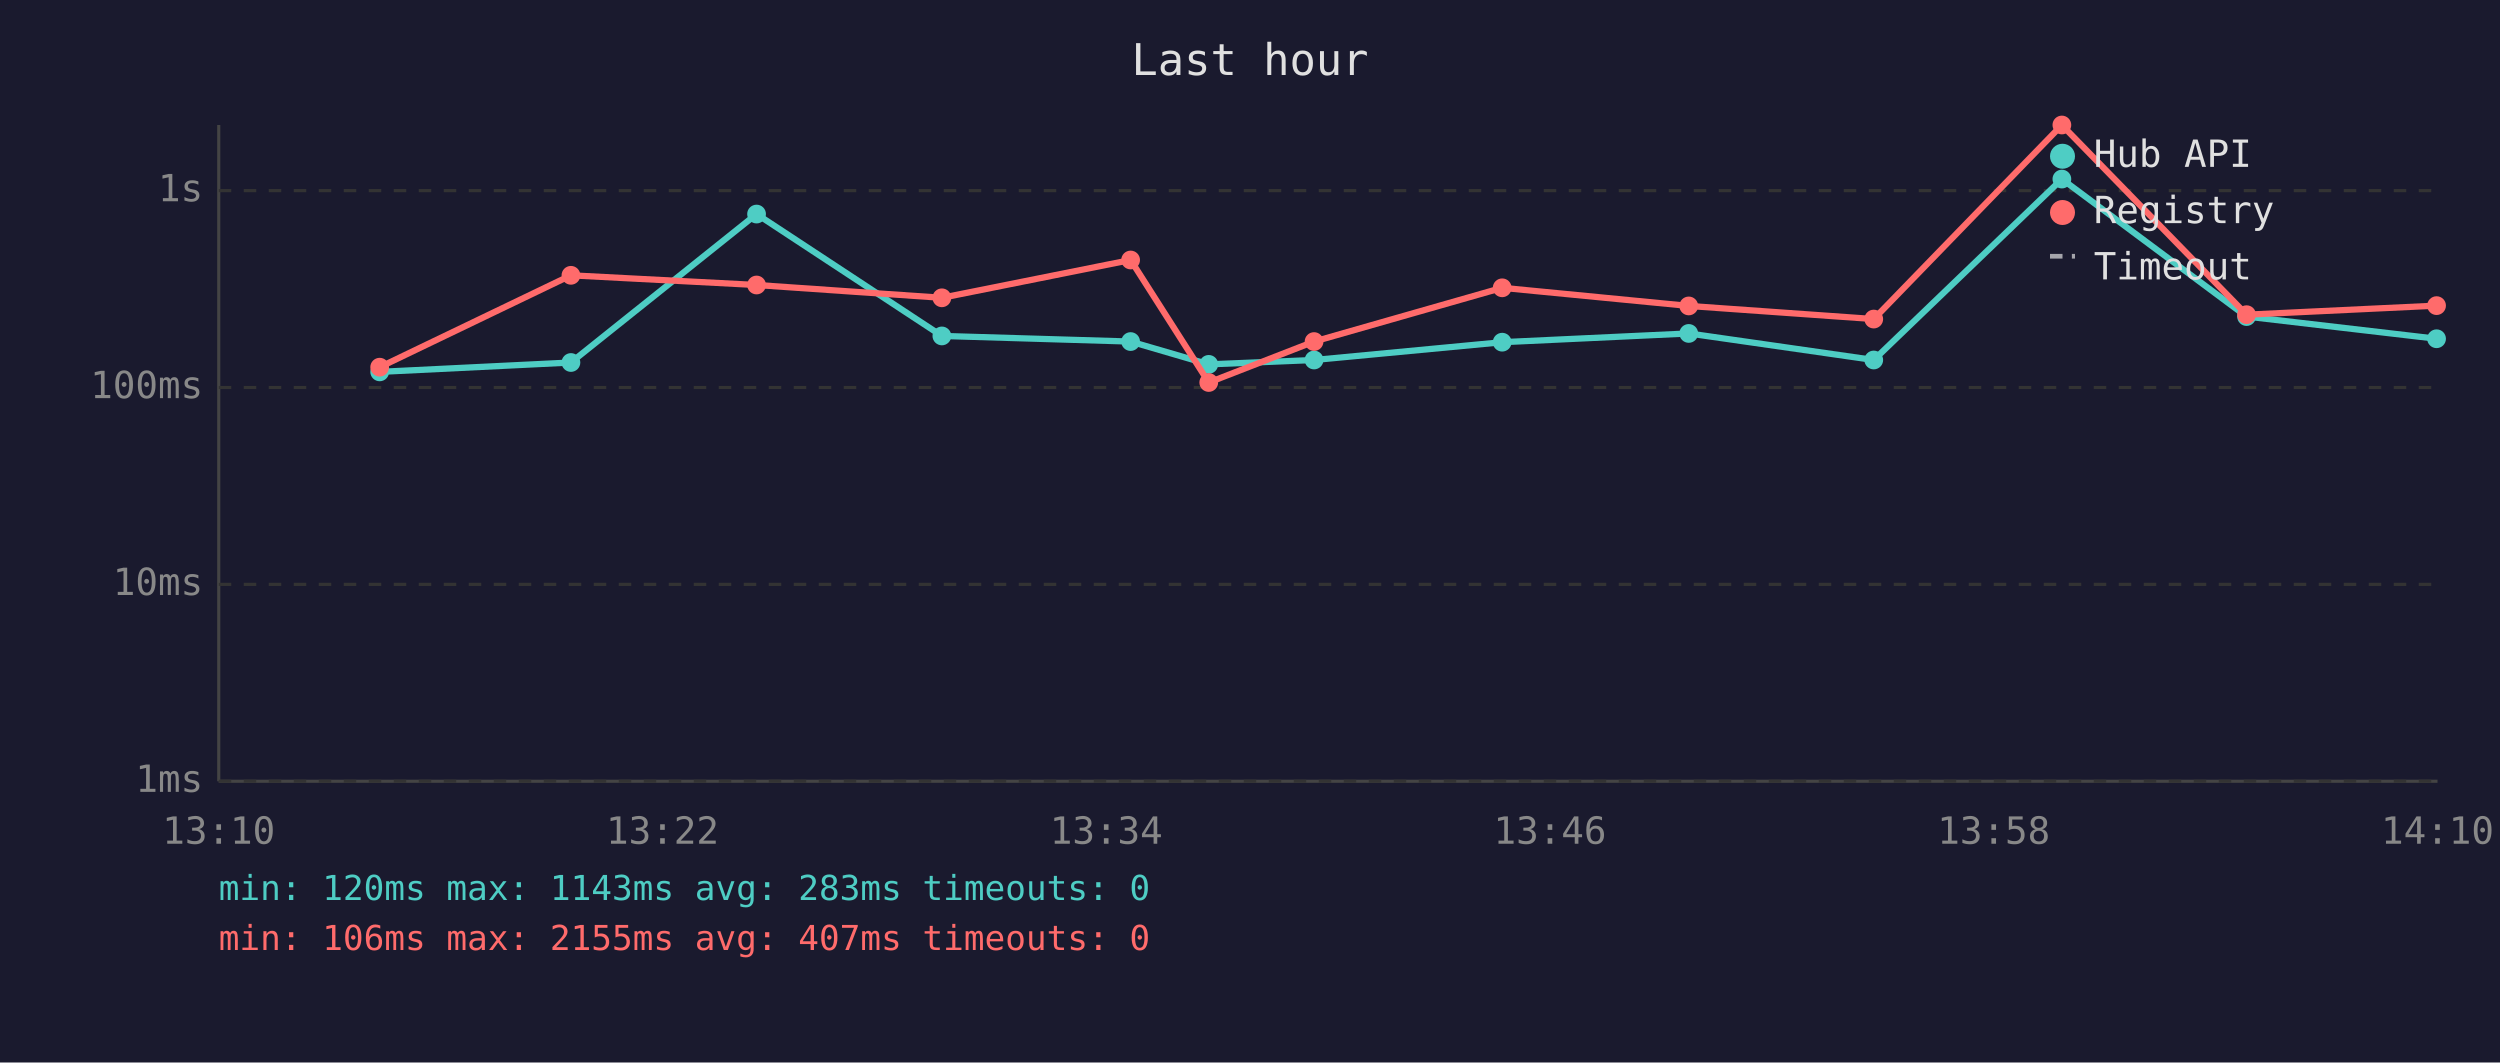
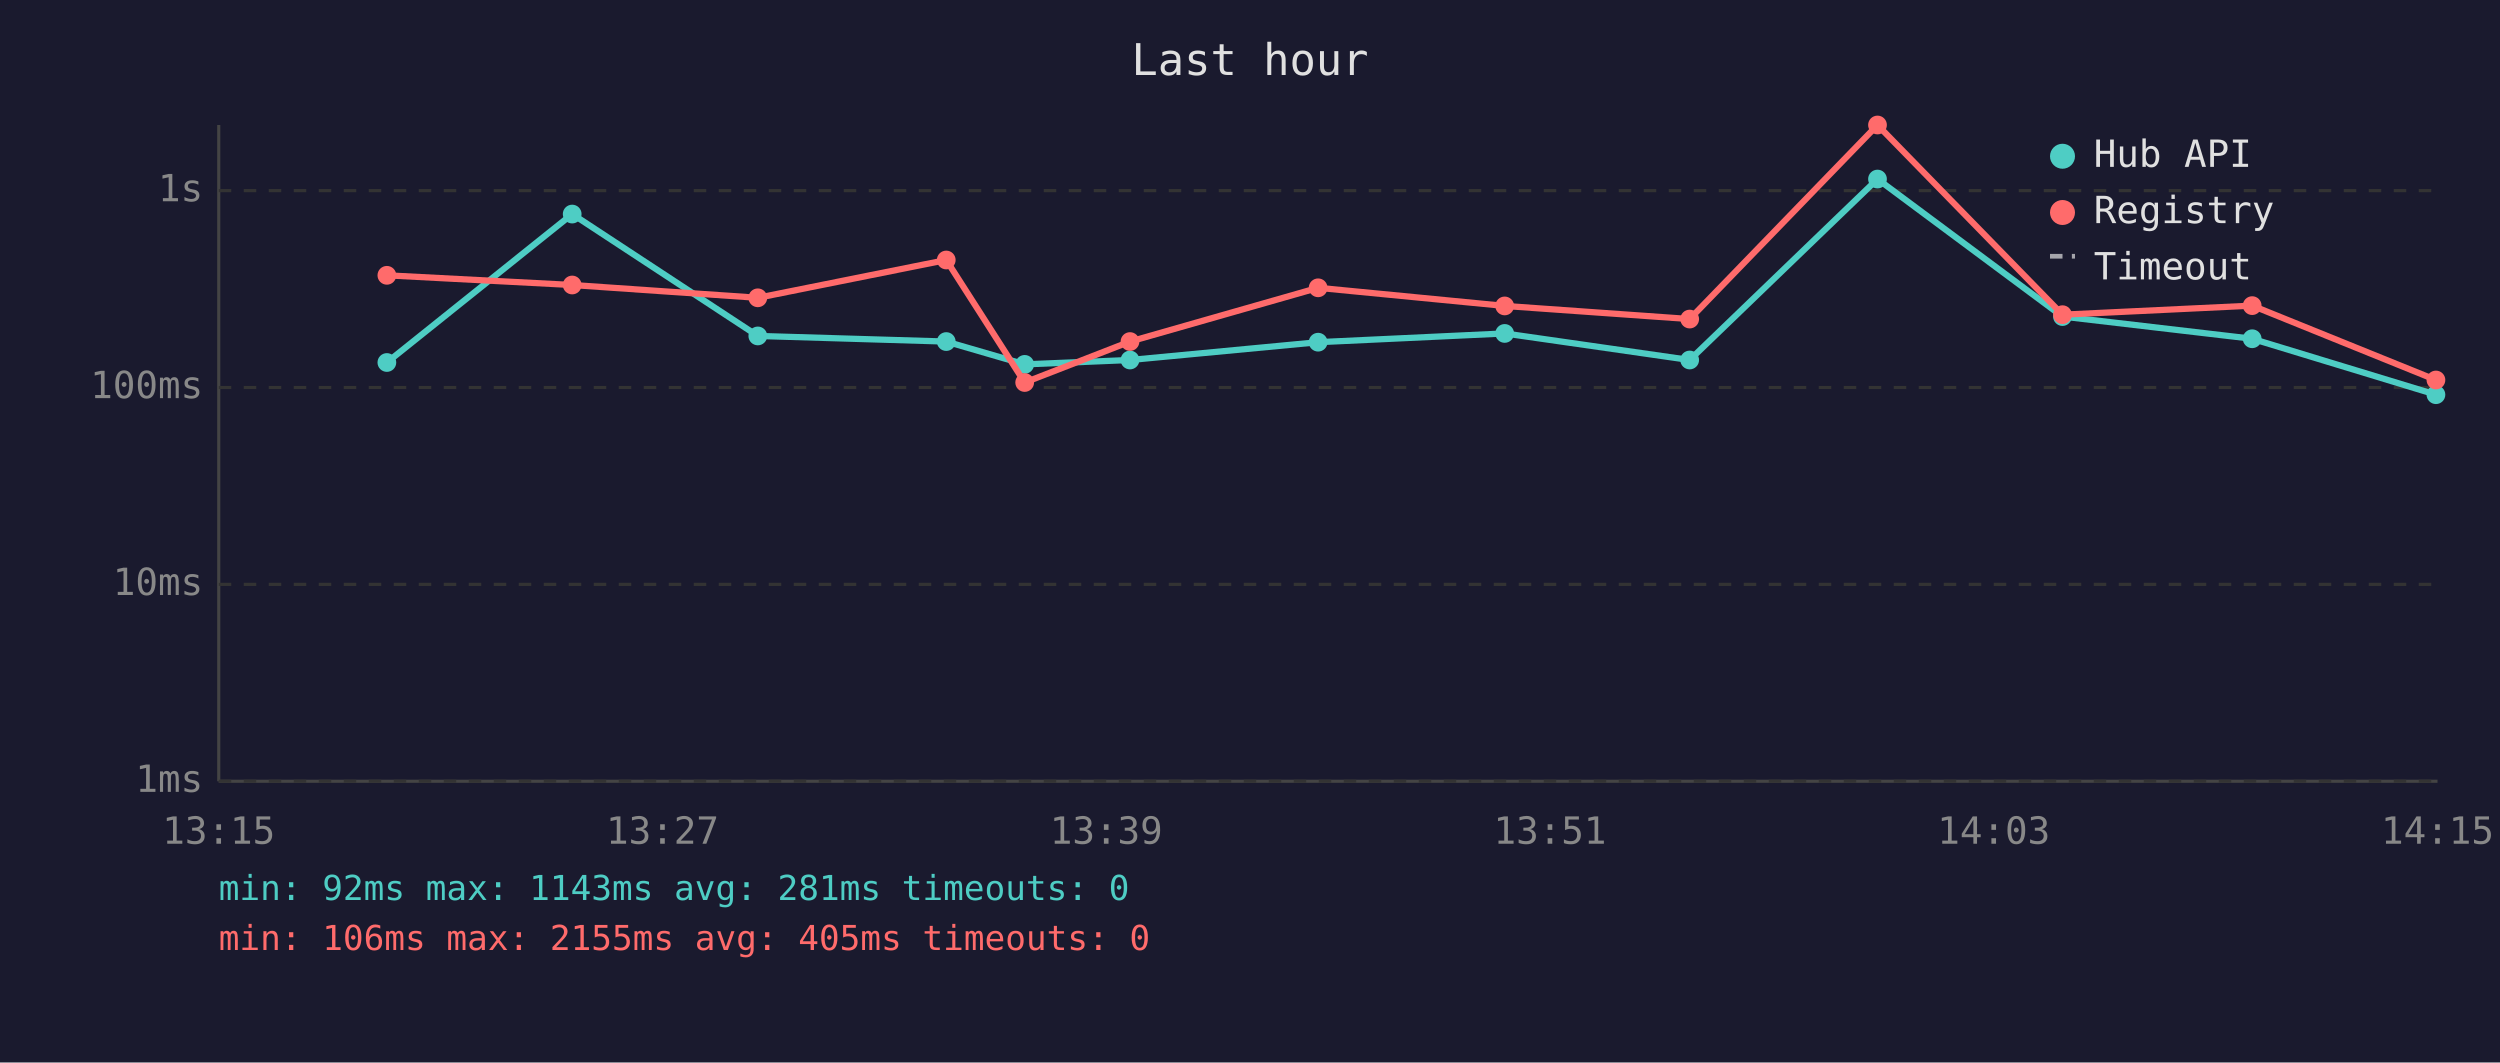
<svg xmlns="http://www.w3.org/2000/svg" viewBox="0 0 800 340" font-family="monospace" font-size="12">
  <rect width="800" height="340" fill="#1a1a2e" />
  <text x="400" y="24" fill="#e0e0e0" font-size="14" text-anchor="middle">Last hour</text>
  <line x1="70" y1="40" x2="70" y2="250" stroke="#444" stroke-width="1" />
  <line x1="70" y1="250" x2="780" y2="250" stroke="#444" stroke-width="1" />
  <line x1="70" y1="250" x2="780" y2="250" stroke="#333" stroke-width="1" stroke-dasharray="4" />
  <text x="65" y="250" fill="#888" text-anchor="end" dominant-baseline="middle">1ms</text>
  <line x1="70" y1="187" x2="780" y2="187" stroke="#333" stroke-width="1" stroke-dasharray="4" />
  <text x="65" y="187" fill="#888" text-anchor="end" dominant-baseline="middle">10ms</text>
  <line x1="70" y1="124" x2="780" y2="124" stroke="#333" stroke-width="1" stroke-dasharray="4" />
  <text x="65" y="124" fill="#888" text-anchor="end" dominant-baseline="middle">100ms</text>
  <line x1="70" y1="61" x2="780" y2="61" stroke="#333" stroke-width="1" stroke-dasharray="4" />
  <text x="65" y="61" fill="#888" text-anchor="end" dominant-baseline="middle">1s</text>
-   <text x="70" y="270" fill="#888" text-anchor="middle">13:10</text>
-   <text x="212" y="270" fill="#888" text-anchor="middle">13:22</text>
-   <text x="354" y="270" fill="#888" text-anchor="middle">13:34</text>
-   <text x="496" y="270" fill="#888" text-anchor="middle">13:46</text>
-   <text x="638" y="270" fill="#888" text-anchor="middle">13:58</text>
-   <text x="780" y="270" fill="#888" text-anchor="middle">14:10</text>
-   <polyline points="121.5,119.0 182.7,116.0 242.1,68.5 301.4,107.5 361.8,109.3 386.8,116.6 420.5,115.2 480.7,109.5 540.4,106.7 599.6,115.2 659.8,57.3 718.9,101.3 779.7,108.4" fill="none" stroke="#4ecdc4" stroke-width="2" opacity="1" />
-   <circle cx="121.5" cy="119.0" r="3" fill="#4ecdc4" />
-   <circle cx="182.7" cy="116.0" r="3" fill="#4ecdc4" />
-   <circle cx="242.1" cy="68.5" r="3" fill="#4ecdc4" />
-   <circle cx="301.4" cy="107.5" r="3" fill="#4ecdc4" />
-   <circle cx="361.8" cy="109.3" r="3" fill="#4ecdc4" />
-   <circle cx="386.8" cy="116.6" r="3" fill="#4ecdc4" />
-   <circle cx="420.5" cy="115.2" r="3" fill="#4ecdc4" />
-   <circle cx="480.7" cy="109.5" r="3" fill="#4ecdc4" />
-   <circle cx="540.4" cy="106.7" r="3" fill="#4ecdc4" />
-   <circle cx="599.6" cy="115.2" r="3" fill="#4ecdc4" />
-   <circle cx="659.8" cy="57.3" r="3" fill="#4ecdc4" />
-   <circle cx="718.9" cy="101.3" r="3" fill="#4ecdc4" />
-   <circle cx="779.7" cy="108.4" r="3" fill="#4ecdc4" />
-   <polyline points="121.5,117.5 182.7,88.1 242.1,91.2 301.4,95.3 361.8,83.2 386.8,122.4 420.5,109.3 480.7,92.1 540.4,97.9 599.6,102.1 659.8,40.0 718.9,100.7 779.7,97.8" fill="none" stroke="#ff6b6b" stroke-width="2" opacity="1" />
-   <circle cx="121.5" cy="117.5" r="3" fill="#ff6b6b" />
-   <circle cx="182.7" cy="88.1" r="3" fill="#ff6b6b" />
-   <circle cx="242.1" cy="91.2" r="3" fill="#ff6b6b" />
-   <circle cx="301.4" cy="95.3" r="3" fill="#ff6b6b" />
-   <circle cx="361.8" cy="83.2" r="3" fill="#ff6b6b" />
-   <circle cx="386.8" cy="122.4" r="3" fill="#ff6b6b" />
-   <circle cx="420.5" cy="109.3" r="3" fill="#ff6b6b" />
-   <circle cx="480.7" cy="92.1" r="3" fill="#ff6b6b" />
-   <circle cx="540.4" cy="97.9" r="3" fill="#ff6b6b" />
-   <circle cx="599.6" cy="102.1" r="3" fill="#ff6b6b" />
-   <circle cx="659.8" cy="40.0" r="3" fill="#ff6b6b" />
-   <circle cx="718.9" cy="100.7" r="3" fill="#ff6b6b" />
-   <circle cx="779.7" cy="97.8" r="3" fill="#ff6b6b" />
+   <text x="70" y="270" fill="#888" text-anchor="middle">13:15</text>
+   <text x="212" y="270" fill="#888" text-anchor="middle">13:27</text>
+   <text x="354" y="270" fill="#888" text-anchor="middle">13:39</text>
+   <text x="496" y="270" fill="#888" text-anchor="middle">13:51</text>
+   <text x="638" y="270" fill="#888" text-anchor="middle">14:03</text>
+   <text x="780" y="270" fill="#888" text-anchor="middle">14:15</text>
+   <polyline points="123.8,116.0 183.1,68.5 242.5,107.5 302.8,109.3 327.9,116.6 361.6,115.2 421.8,109.5 481.5,106.7 540.7,115.2 600.8,57.3 660.0,101.3 720.7,108.4 779.5,126.3" fill="none" stroke="#4ecdc4" stroke-width="2" opacity="1" />
+   <circle cx="123.8" cy="116.0" r="3" fill="#4ecdc4" />
+   <circle cx="183.1" cy="68.5" r="3" fill="#4ecdc4" />
+   <circle cx="242.5" cy="107.5" r="3" fill="#4ecdc4" />
+   <circle cx="302.8" cy="109.3" r="3" fill="#4ecdc4" />
+   <circle cx="327.9" cy="116.6" r="3" fill="#4ecdc4" />
+   <circle cx="361.6" cy="115.2" r="3" fill="#4ecdc4" />
+   <circle cx="421.8" cy="109.5" r="3" fill="#4ecdc4" />
+   <circle cx="481.5" cy="106.7" r="3" fill="#4ecdc4" />
+   <circle cx="540.7" cy="115.2" r="3" fill="#4ecdc4" />
+   <circle cx="600.8" cy="57.3" r="3" fill="#4ecdc4" />
+   <circle cx="660.0" cy="101.3" r="3" fill="#4ecdc4" />
+   <circle cx="720.7" cy="108.4" r="3" fill="#4ecdc4" />
+   <circle cx="779.5" cy="126.3" r="3" fill="#4ecdc4" />
+   <polyline points="123.8,88.1 183.1,91.2 242.5,95.3 302.8,83.2 327.9,122.4 361.6,109.3 421.8,92.1 481.5,97.9 540.7,102.1 600.8,40.0 660.0,100.7 720.7,97.8 779.5,121.6" fill="none" stroke="#ff6b6b" stroke-width="2" opacity="1" />
+   <circle cx="123.8" cy="88.1" r="3" fill="#ff6b6b" />
+   <circle cx="183.1" cy="91.2" r="3" fill="#ff6b6b" />
+   <circle cx="242.5" cy="95.3" r="3" fill="#ff6b6b" />
+   <circle cx="302.8" cy="83.2" r="3" fill="#ff6b6b" />
+   <circle cx="327.9" cy="122.4" r="3" fill="#ff6b6b" />
+   <circle cx="361.6" cy="109.3" r="3" fill="#ff6b6b" />
+   <circle cx="421.8" cy="92.1" r="3" fill="#ff6b6b" />
+   <circle cx="481.5" cy="97.9" r="3" fill="#ff6b6b" />
+   <circle cx="540.7" cy="102.1" r="3" fill="#ff6b6b" />
+   <circle cx="600.8" cy="40.0" r="3" fill="#ff6b6b" />
+   <circle cx="660.0" cy="100.7" r="3" fill="#ff6b6b" />
+   <circle cx="720.7" cy="97.8" r="3" fill="#ff6b6b" />
+   <circle cx="779.5" cy="121.6" r="3" fill="#ff6b6b" />
  <circle cx="660" cy="50" r="4" fill="#4ecdc4" />
  <text x="670" y="50" fill="#e0e0e0" dominant-baseline="middle">Hub API</text>
  <circle cx="660" cy="68" r="4" fill="#ff6b6b" />
  <text x="670" y="68" fill="#e0e0e0" dominant-baseline="middle">Registry</text>
  <line x1="656" y1="82" x2="664" y2="82" stroke="#e0e0e0" stroke-width="1.5" stroke-dasharray="4,3" opacity="0.7" />
  <text x="670" y="86" fill="#e0e0e0" dominant-baseline="middle">Timeout</text>
-   <text x="70" y="288" fill="#4ecdc4" font-size="11">min: 120ms  max: 1143ms  avg: 283ms  timeouts: 0</text>
-   <text x="70" y="304" fill="#ff6b6b" font-size="11">min: 106ms  max: 2155ms  avg: 407ms  timeouts: 0</text>
+   <text x="70" y="288" fill="#4ecdc4" font-size="11">min: 92ms  max: 1143ms  avg: 281ms  timeouts: 0</text>
+   <text x="70" y="304" fill="#ff6b6b" font-size="11">min: 106ms  max: 2155ms  avg: 405ms  timeouts: 0</text>
</svg>
